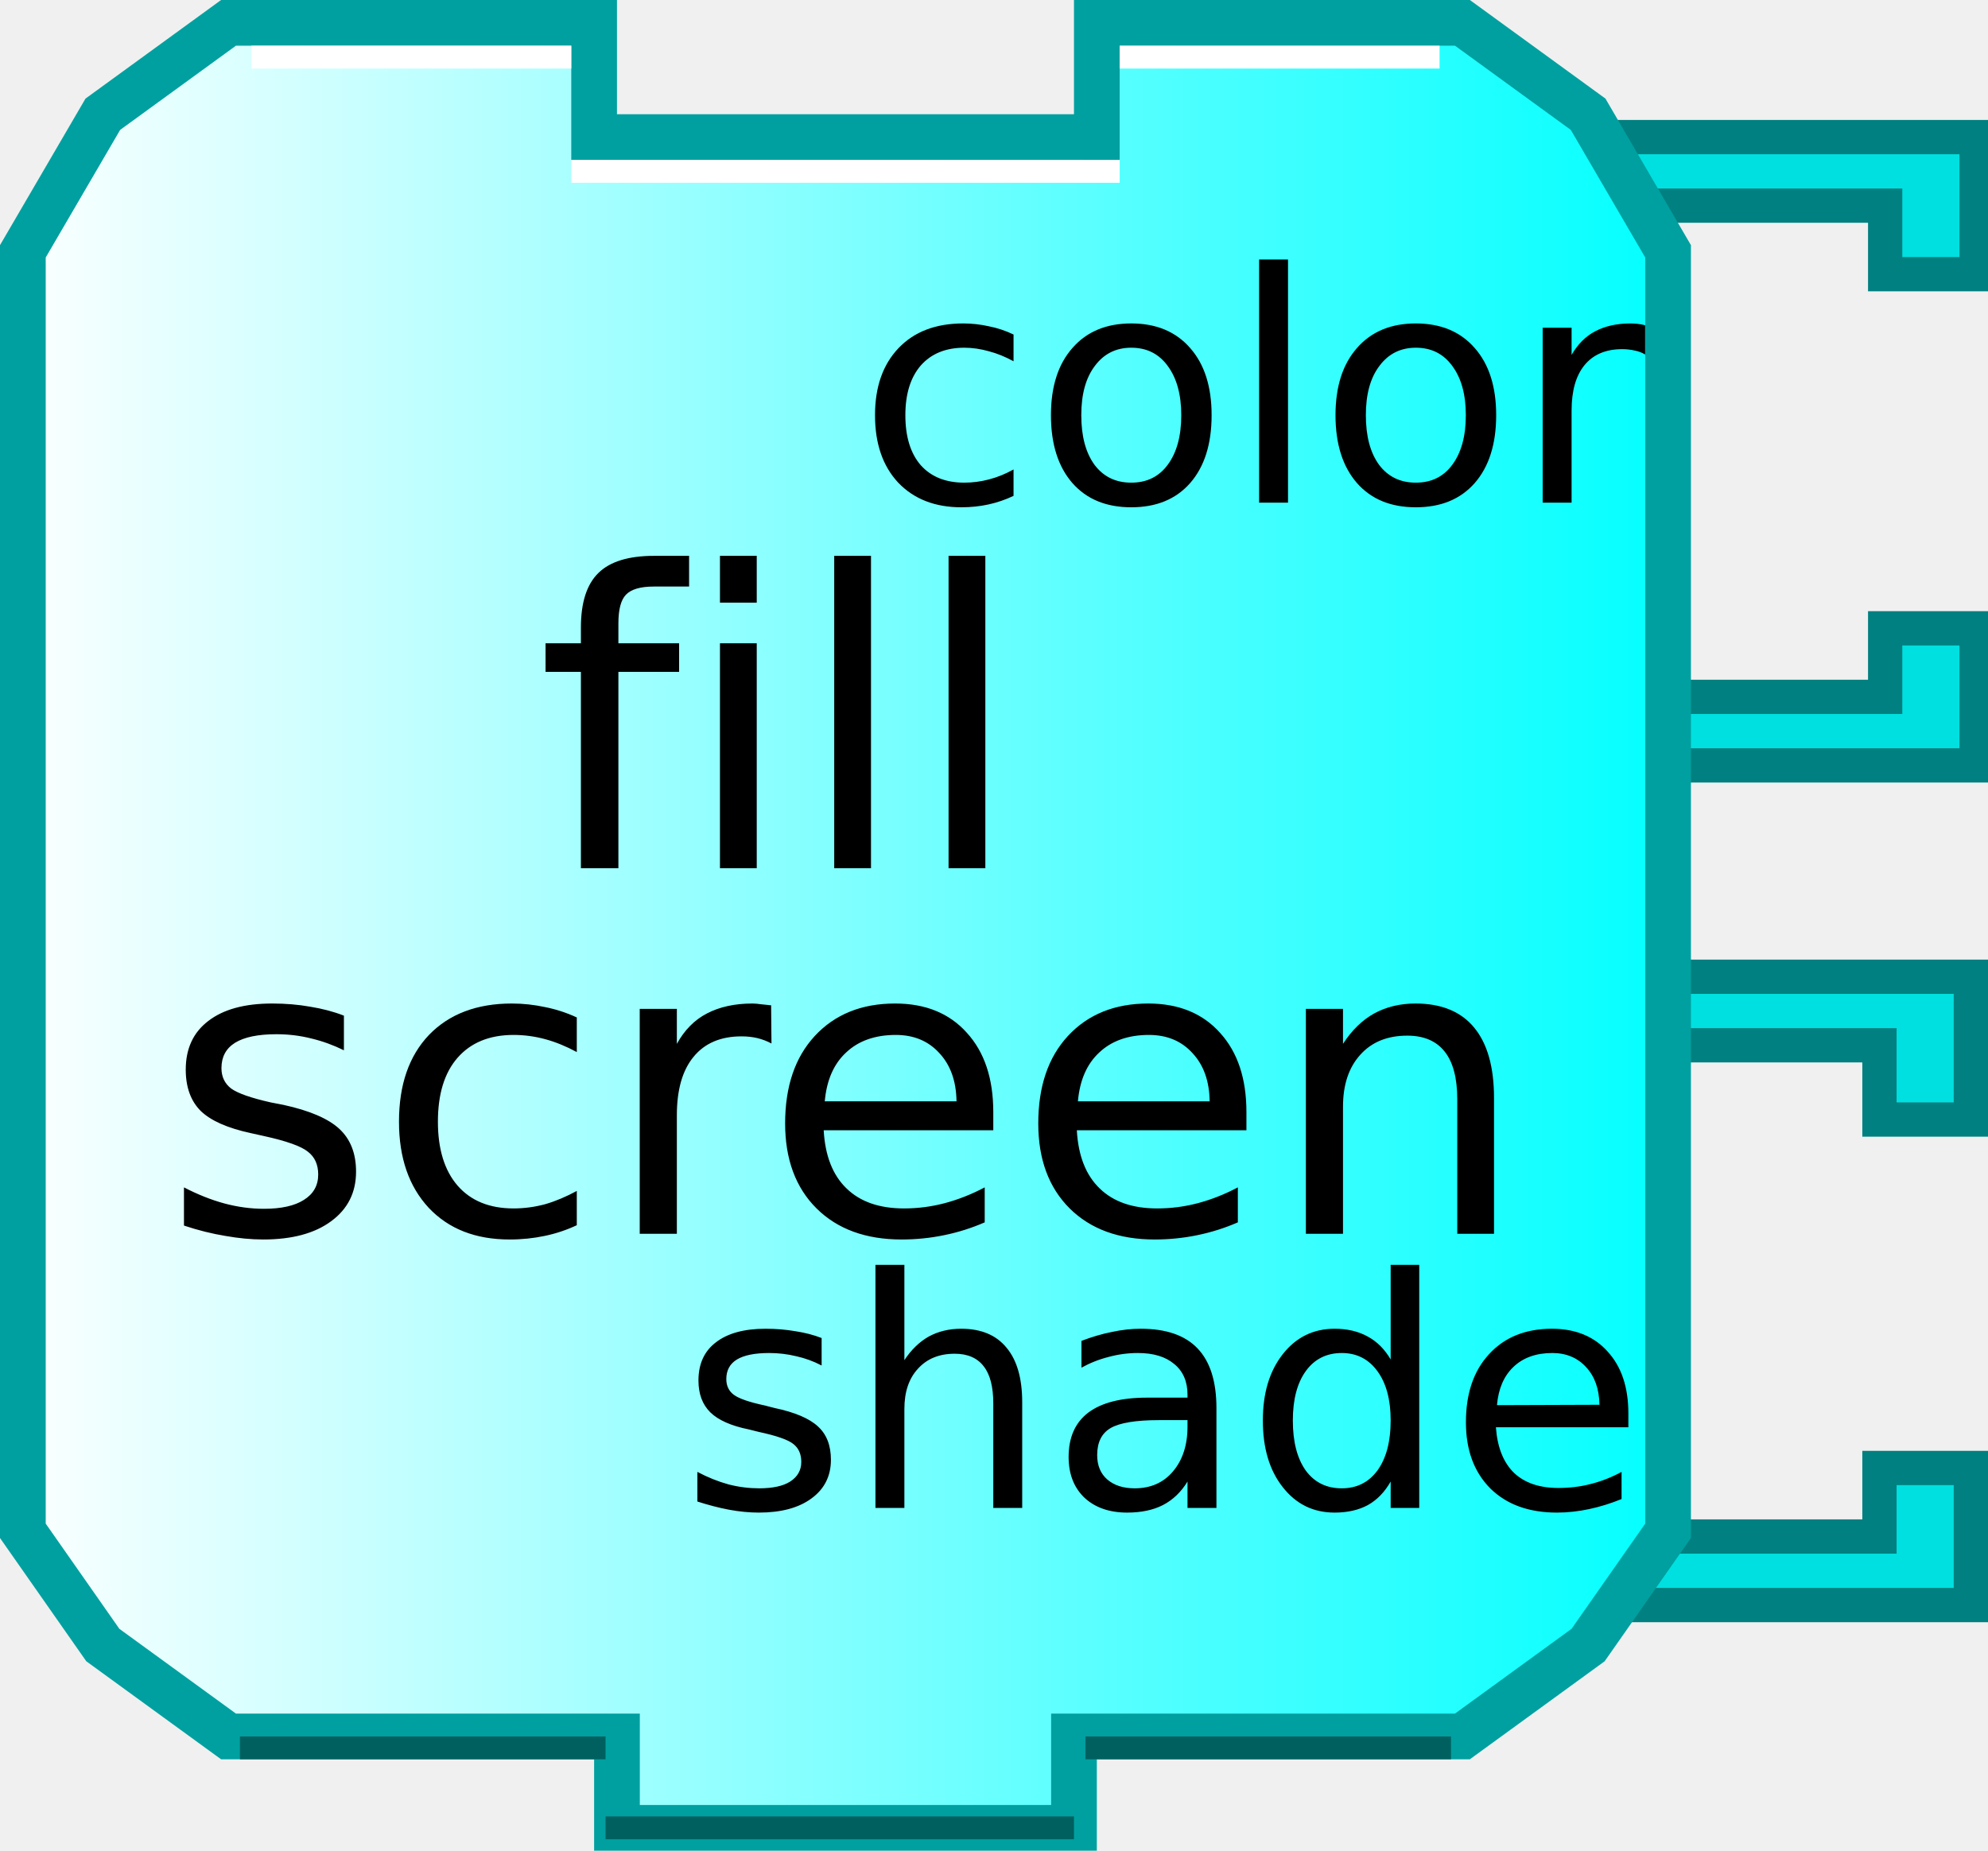
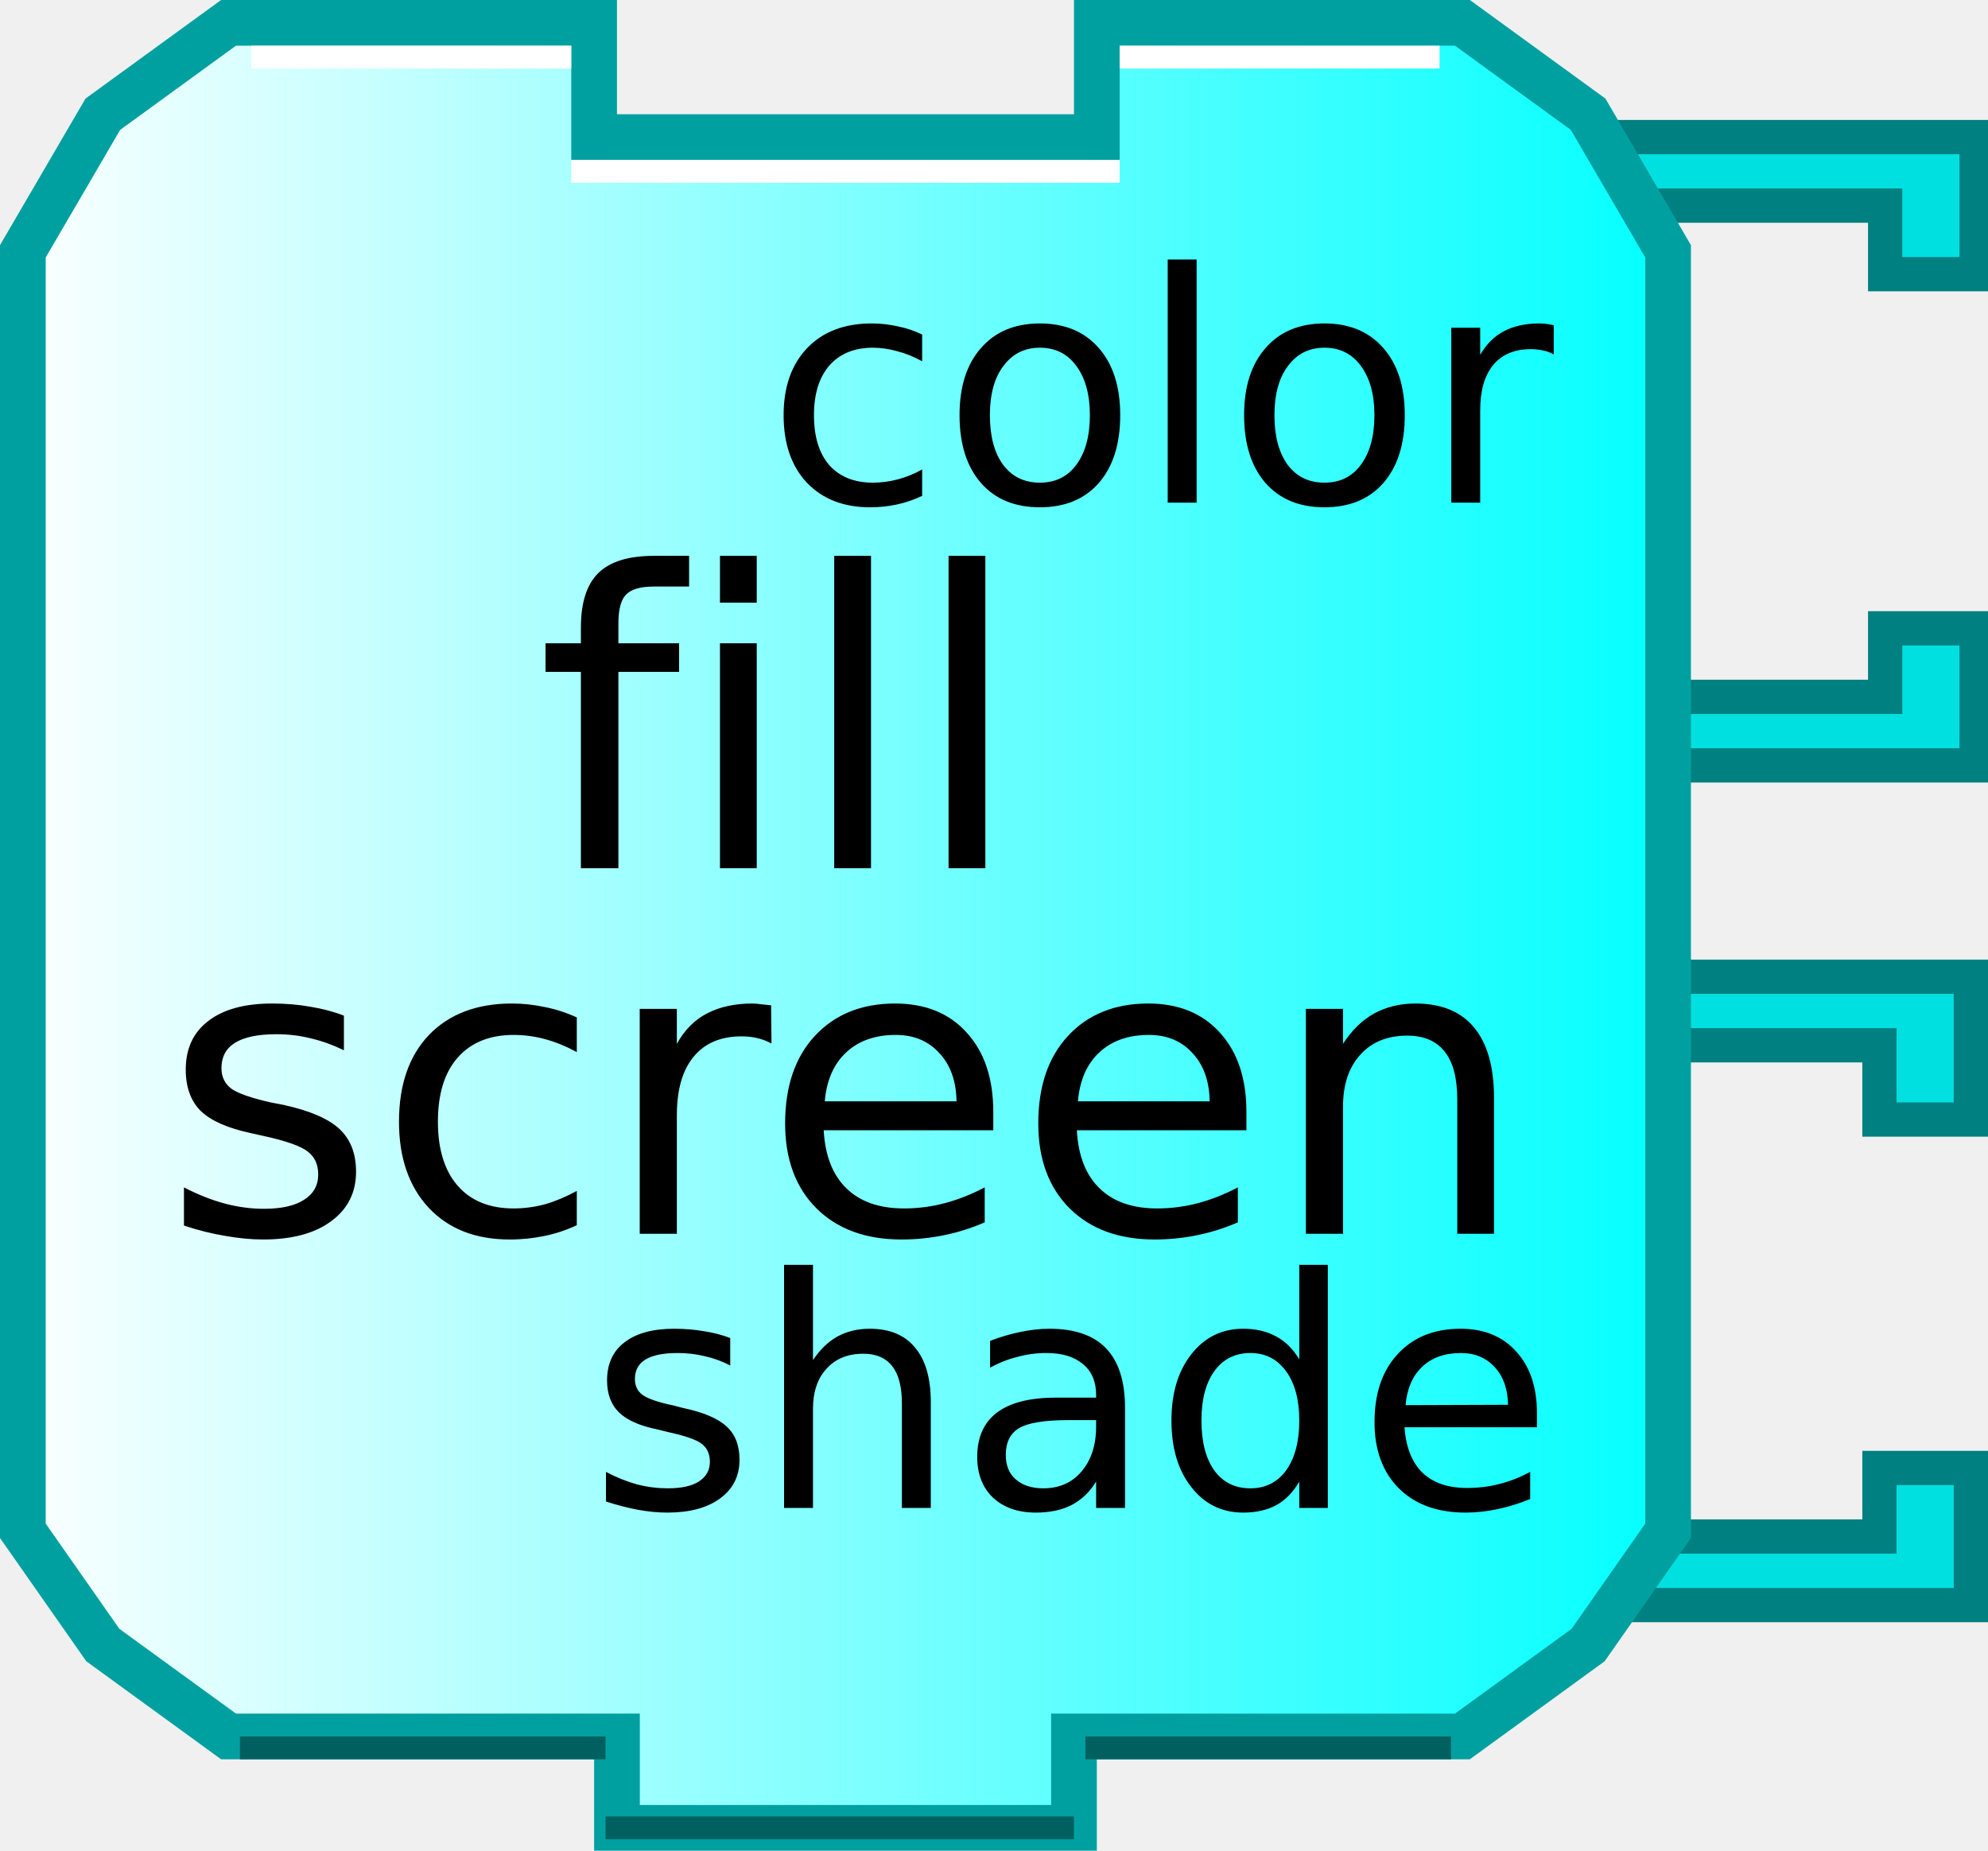
<svg xmlns="http://www.w3.org/2000/svg" xmlns:xlink="http://www.w3.org/1999/xlink" width="87" height="81" version="1.0">
  <defs>
    <linearGradient id="linearGradient3166">
      <stop style="stop-color:#ffffff;stop-opacity:1;" offset="0" id="stop3168" />
      <stop style="stop-color:#00ffff;stop-opacity:1;" offset="1" id="stop3170" />
    </linearGradient>
    <linearGradient xlink:href="#linearGradient3166" id="linearGradient3172" x1="0" y1="22" x2="74" y2="22" gradientUnits="userSpaceOnUse" />
  </defs>
  <path style="fill:#00e0e0;fill-opacity:1;stroke:#008080;stroke-width:1.5;stroke-opacity:1" d="M 69.75,42.75 L 86.25,42.75 L 86.25,49 L 82.25,49 L 82.25,45.75 L 71.75,45.75" />
  <path style="fill:#00e0e0;fill-opacity:1;stroke:#008080;stroke-width:1.5;stroke-opacity:1" d="M 69.75,70.25 L 86.25,70.25 L 86.25,64.25 L 82.25,64.25 L 82.25,67.25 L 71.75,67.25" />
  <path style="fill:#00e0e0;fill-opacity:1;stroke:#008080;stroke-width:1.5;stroke-opacity:1" d="M 70,6 L 86.5,6 L 86.5,12 L 82.5,12 L 82.5,9 L 72,9" />
  <path style="fill:#00e0e0;fill-opacity:1;stroke:#008080;stroke-width:1.5;stroke-opacity:1" d="M 70,33.5 L 86.5,33.5 L 86.5,27.5 L 82.5,27.5 L 82.5,30.5 L 72,30.5" />
  <path style="fill:url(#linearGradient3172);fill-opacity:1;stroke:#00a0a0;stroke-width:2;stroke-opacity:1" d="M 48,1 C 64,1 64,1 64,1 L 69.5,5 L 73,11 L 73,67 L 69.5,72 L 64,76 L 47,76 L 47,76 L 47,80 L 27,80 L 27,76 L 10,76 L 4.5,72 L 1,67 L 1,11 L 4.5,5 L 10,1 L 26,1 L 26,6 L 48,6 L 48,1 z" />
  <path style="fill:none;stroke:#ffffff;stroke-width:1;stroke-opacity:1" d="M 49,2.5 L 63,2.5" />
  <path style="fill:none;stroke:#ffffff;stroke-width:1;stroke-opacity:1" d="M 11,2.5 L 25,2.5" />
  <path style="fill:none;stroke:#006060;stroke-width:1;stroke-opacity:1" d="M 10.5,76.5 L 26.5,76.5" />
  <path style="fill:none;stroke:#006060;stroke-width:1;stroke-opacity:1" d="M 47.5,76.5 L 63.5,76.5" />
  <path style="fill:none;stroke:#ffffff;stroke-width:1;stroke-opacity:1" d="M 25,7.5 L 49,7.5" />
  <path style="fill:none;stroke:#006060;stroke-width:1;stroke-opacity:1" d="M 26.5,80 L 47,80" />
  <text style="font-size:18px;text-anchor:middle;text-align:center;font-family:Bitstream Vera Sans">
    <tspan x="37" y="38" style="font-size:18px;">fill</tspan>
    <tspan x="37" y="54" style="font-size:18px;">screen</tspan>
  </text>
  <text style="font-size:12px;text-anchor:end;text-align:end;font-family:Bitstream Vera Sans">
-     <tspan x="72" y="22" style="font-size:14px">color</tspan>
+     <tspan x="68" y="22" style="font-size:14px">color</tspan>
  </text>
  <text style="font-size:12px;text-anchor:end;text-align:end;font-family:Bitstream Vera Sans">
-     <tspan x="72" y="66" style="font-size:14px">shade</tspan>
+     <tspan x="68" y="66" style="font-size:14px">shade</tspan>
  </text>
</svg>
